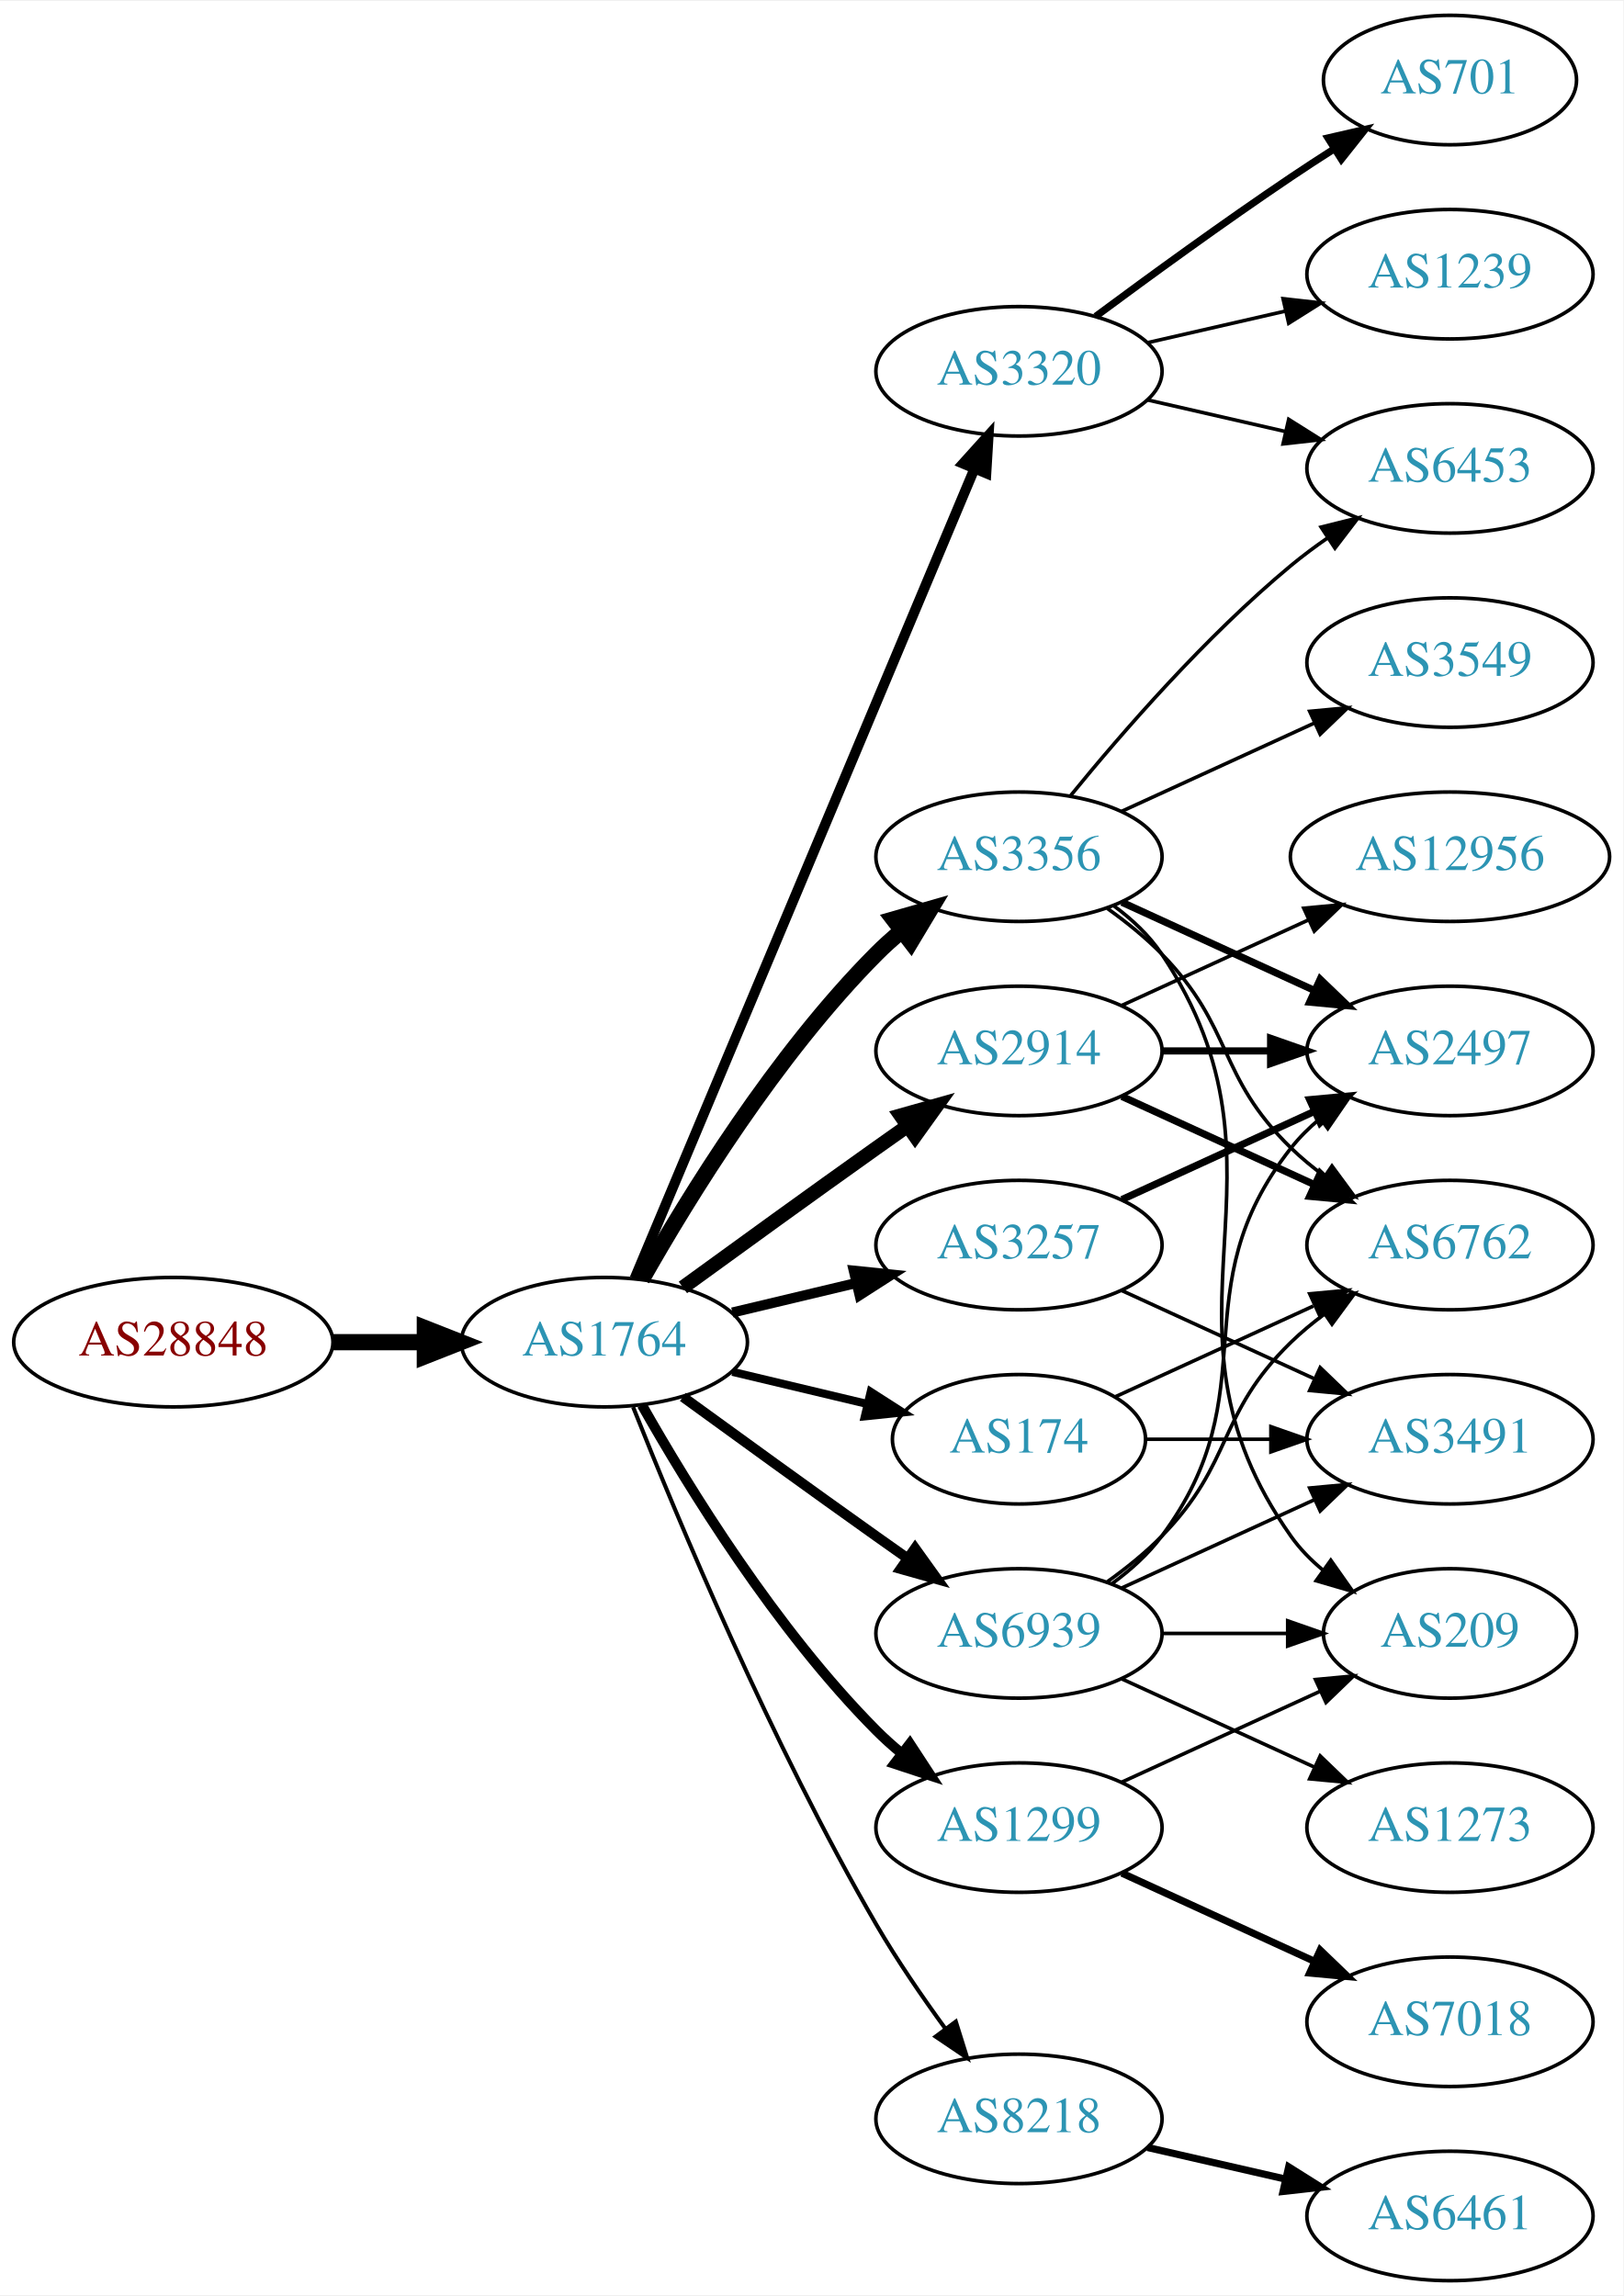
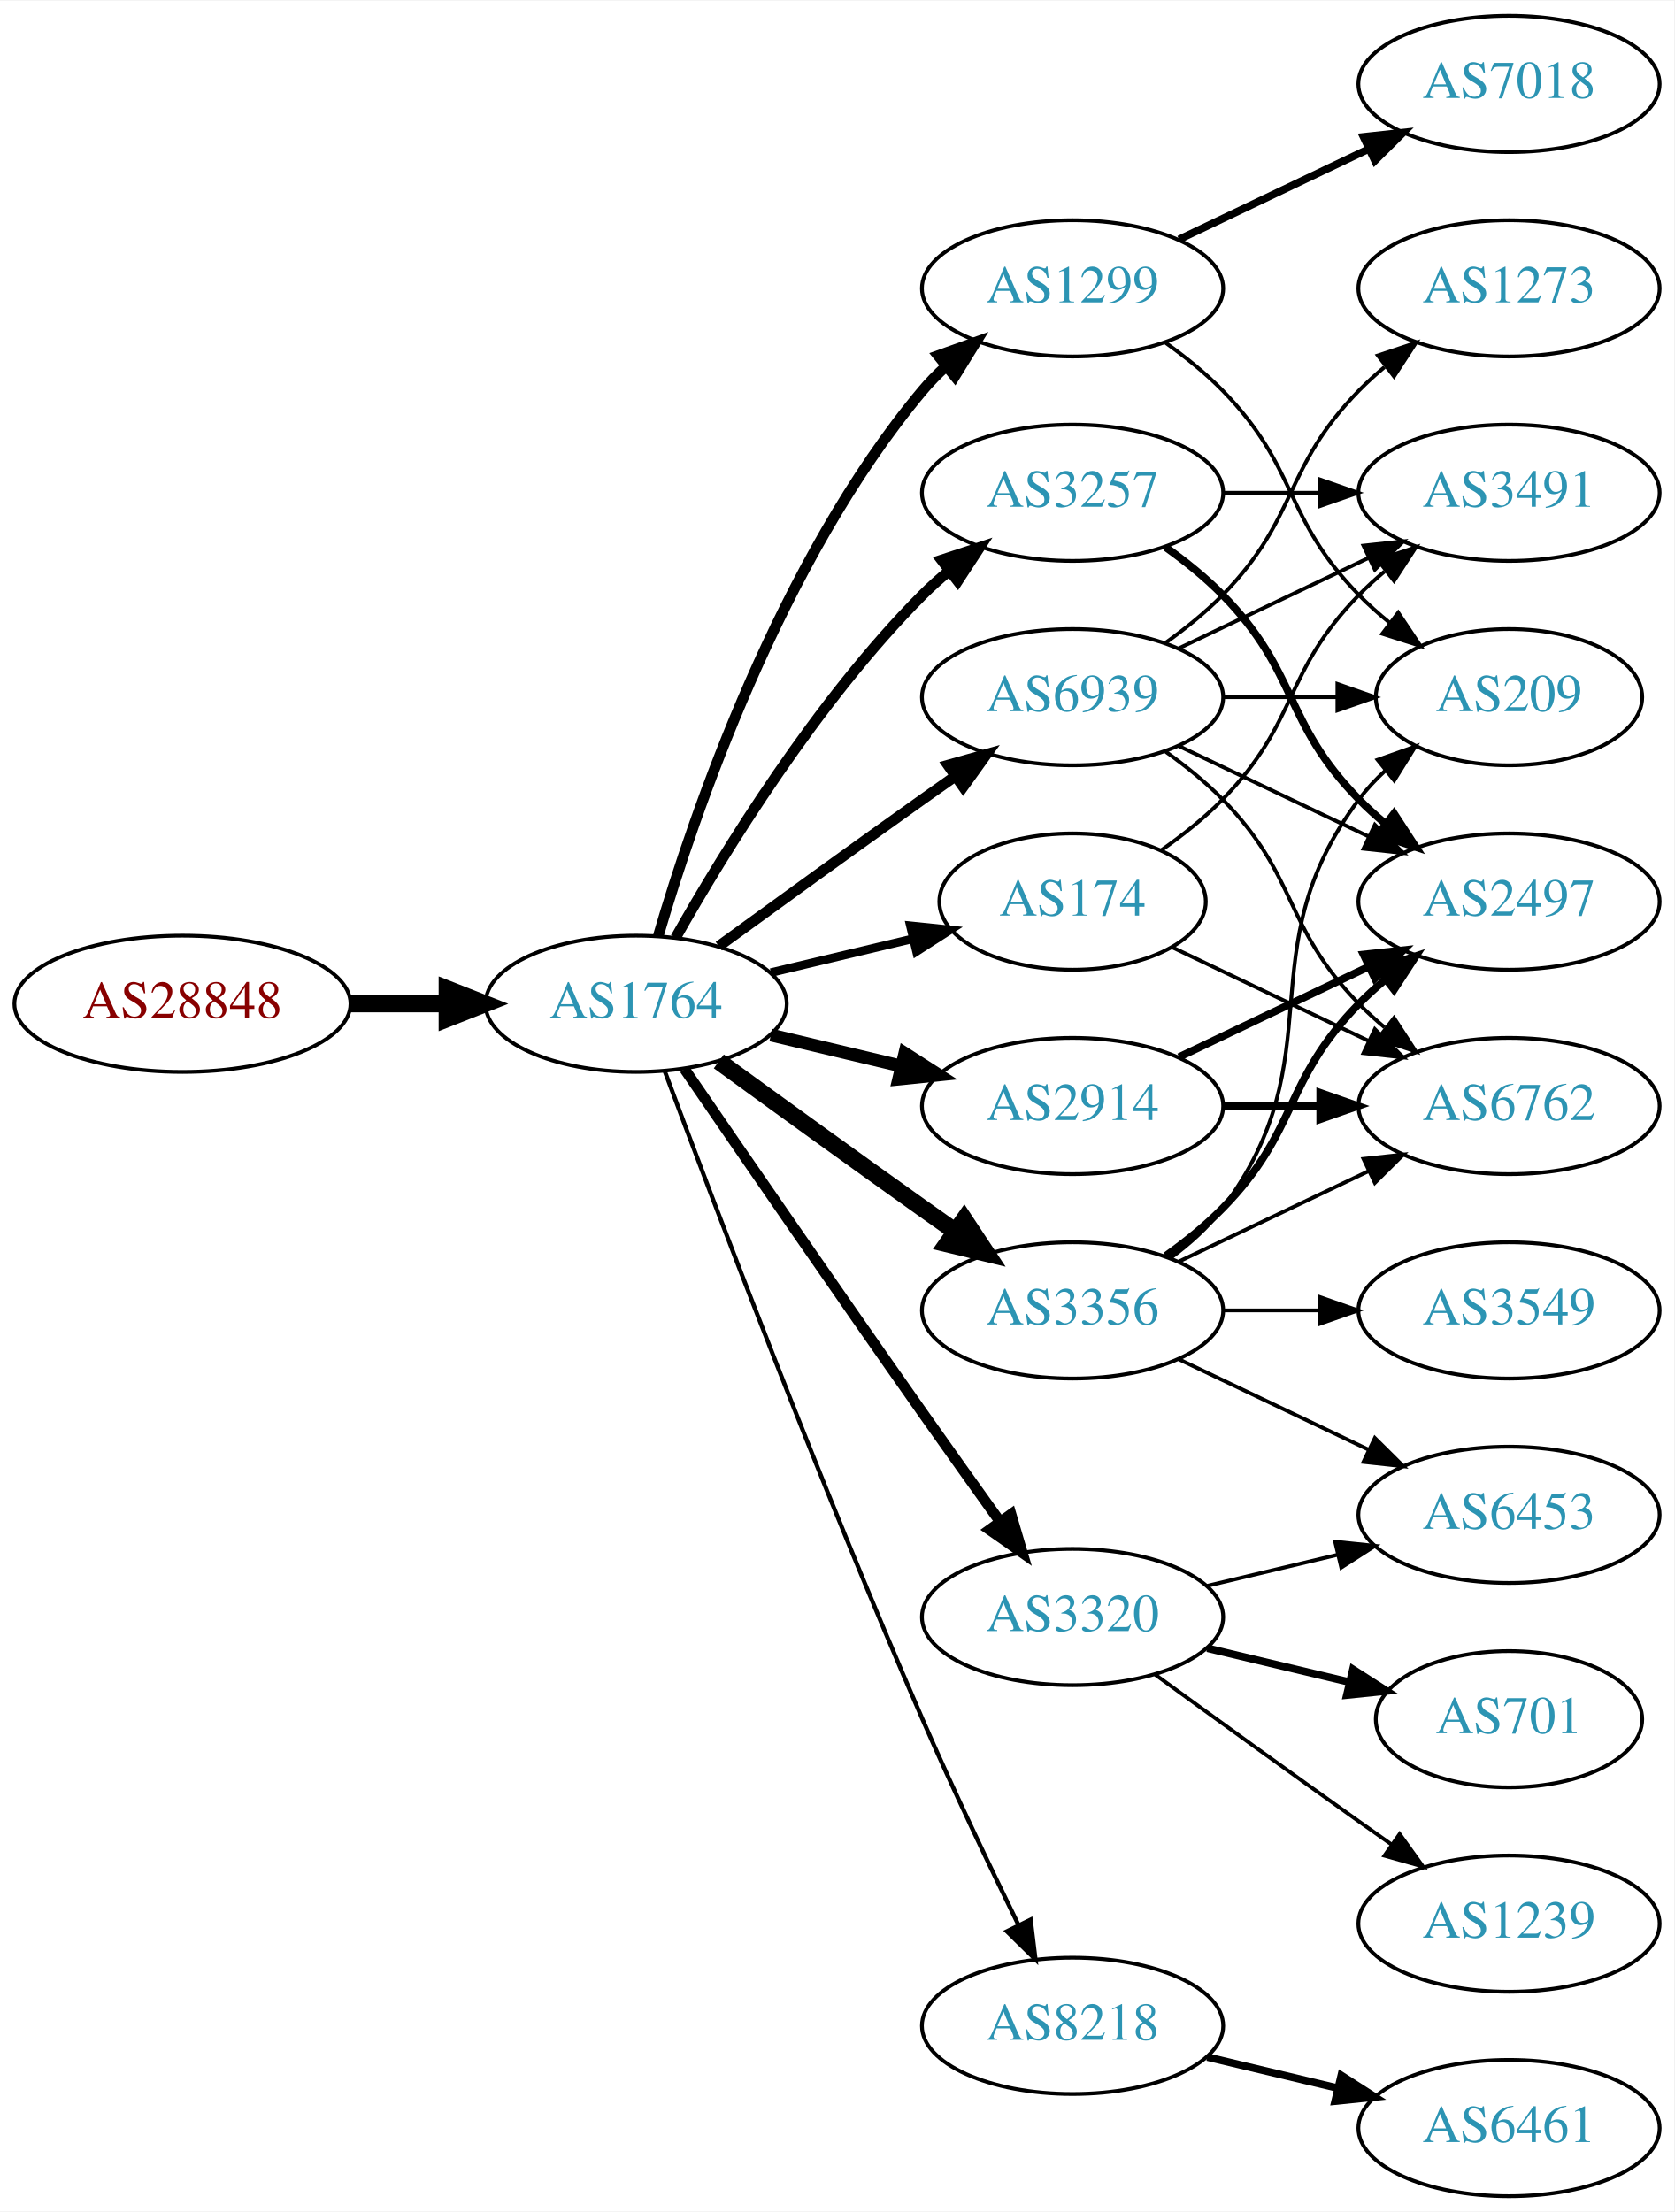
- <svg xmlns="http://www.w3.org/2000/svg" xmlns:xlink="http://www.w3.org/1999/xlink" width="451pt" height="638pt" viewBox="0.00 0.00 451.37 638.00">
-   <g id="graph0" class="graph" transform="scale(1 1) rotate(0) translate(4 634)">
-     <polygon fill="white" stroke="none" points="-4,4 -4,-634 447.37,-634 447.37,4 -4,4" />
+ <svg xmlns="http://www.w3.org/2000/svg" xmlns:xlink="http://www.w3.org/1999/xlink" width="442pt" height="584pt" viewBox="0.00 0.00 442.27 584.00">
+   <g id="graph0" class="graph" transform="scale(1 1) rotate(0) translate(4 580)">
+     <polygon fill="white" stroke="none" points="-4,4 -4,-580 438.271,-580 438.271,4 -4,4" />
    <g id="node1" class="node">
      <g id="a_node1">
        <a xlink:href="/asn/28848" xlink:title="AS28848 ~ UNIDO-AS [AT]">
-           <ellipse fill="#ffffff" stroke="black" cx="44.196" cy="-261" rx="44.393" ry="18" />
-           <text text-anchor="middle" x="44.196" y="-257.3" font-family="Times,serif" font-size="14.00" fill="#880000">AS28848</text>
+           <ellipse fill="#ffffff" stroke="black" cx="44.196" cy="-315" rx="44.393" ry="18" />
+           <text text-anchor="middle" x="44.196" y="-311.3" font-family="Times,serif" font-size="14.00" fill="#880000">AS28848</text>
        </a>
      </g>
    </g>
    <g id="node2" class="node">
      <g id="a_node2">
        <a xlink:href="/asn/1764" xlink:title="AS1764 ~ NEXTLAYER-AS [AT]">
-           <ellipse fill="#ffffff" stroke="black" cx="164.039" cy="-261" rx="39.794" ry="18" />
-           <text text-anchor="middle" x="164.039" y="-257.3" font-family="Times,serif" font-size="14.00" fill="#2c94b3">AS1764</text>
+           <ellipse fill="#ffffff" stroke="black" cx="164.039" cy="-315" rx="39.794" ry="18" />
+           <text text-anchor="middle" x="164.039" y="-311.3" font-family="Times,serif" font-size="14.00" fill="#2c94b3">AS1764</text>
        </a>
      </g>
    </g>
    <g id="edge1" class="edge">
-       <path fill="none" stroke="black" stroke-width="4.5" d="M88.407,-261C96.72,-261 105.482,-261 113.965,-261" />
-       <polygon fill="black" stroke="black" stroke-width="4.5" points="114.123,-264.938 124.123,-261 114.123,-257.063 114.123,-264.938" />
+       <path fill="none" stroke="black" stroke-width="4.5" d="M88.407,-315C96.72,-315 105.482,-315 113.965,-315" />
+       <polygon fill="black" stroke="black" stroke-width="4.5" points="114.123,-318.938 124.123,-315 114.123,-311.063 114.123,-318.938" />
    </g>
    <g id="node3" class="node">
      <g id="a_node3">
-         <a xlink:href="/asn/3356" xlink:title="AS3356 ~ Level 3 Parent, LLC [US]">
-           <ellipse fill="#ffffff" stroke="black" cx="279.332" cy="-396" rx="39.794" ry="18" />
-           <text text-anchor="middle" x="279.332" y="-392.3" font-family="Times,serif" font-size="14.00" fill="#2c94b3">AS3356</text>
+         <a xlink:href="/asn/1299" xlink:title="AS1299 ~ Telia Carrier [EU]">
+           <ellipse fill="#ffffff" stroke="black" cx="279.332" cy="-504" rx="39.794" ry="18" />
+           <text text-anchor="middle" x="279.332" y="-500.3" font-family="Times,serif" font-size="14.00" fill="#2c94b3">AS1299</text>
        </a>
      </g>
    </g>
    <g id="edge2" class="edge">
-       <path fill="none" stroke="black" stroke-width="4.5" d="M174.498,-278.49C187.28,-301.096 211.712,-340.886 239.685,-369 241.796,-371.121 244.092,-373.188 246.477,-375.171" />
-       <polygon fill="black" stroke="black" stroke-width="4.5" points="244.463,-378.589 254.793,-381.556 249.259,-372.343 244.463,-378.589" />
+       <path fill="none" stroke="black" stroke-width="2.812" d="M169.913,-333.002C179.227,-364.844 202.043,-431.981 239.685,-477 241.555,-479.237 243.654,-481.374 245.88,-483.396" />
+       <polygon fill="black" stroke="black" stroke-width="2.812" points="243.823,-486.234 253.799,-489.804 248.227,-480.793 243.823,-486.234" />
    </g>
    <g id="node4" class="node">
      <g id="a_node4">
        <a xlink:href="/asn/3257" xlink:title="AS3257 ~ GTT [DE]">
-           <ellipse fill="#ffffff" stroke="black" cx="279.332" cy="-288" rx="39.794" ry="18" />
-           <text text-anchor="middle" x="279.332" y="-284.3" font-family="Times,serif" font-size="14.00" fill="#2c94b3">AS3257</text>
+           <ellipse fill="#ffffff" stroke="black" cx="279.332" cy="-450" rx="39.794" ry="18" />
+           <text text-anchor="middle" x="279.332" y="-446.3" font-family="Times,serif" font-size="14.00" fill="#2c94b3">AS3257</text>
        </a>
      </g>
    </g>
    <g id="edge3" class="edge">
-       <path fill="none" stroke="black" stroke-width="2.812" d="M199.646,-269.248C210.517,-271.838 222.671,-274.735 234.114,-277.462" />
-       <polygon fill="black" stroke="black" stroke-width="2.812" points="233.397,-280.889 243.936,-279.803 235.02,-274.08 233.397,-280.889" />
+       <path fill="none" stroke="black" stroke-width="2.812" d="M174.498,-332.49C187.28,-355.096 211.712,-394.886 239.685,-423 241.796,-425.121 244.092,-427.188 246.477,-429.171" />
+       <polygon fill="black" stroke="black" stroke-width="2.812" points="244.73,-432.242 254.793,-435.556 248.993,-426.69 244.73,-432.242" />
    </g>
    <g id="node5" class="node">
      <g id="a_node5">
-         <a xlink:href="/asn/3320" xlink:title="AS3320 ~ DTAG [DE]">
-           <ellipse fill="#ffffff" stroke="black" cx="279.332" cy="-531" rx="39.794" ry="18" />
-           <text text-anchor="middle" x="279.332" y="-527.3" font-family="Times,serif" font-size="14.00" fill="#2c94b3">AS3320</text>
+         <a xlink:href="/asn/3356" xlink:title="AS3356 ~ Level 3 Parent, LLC [US]">
+           <ellipse fill="#ffffff" stroke="black" cx="279.332" cy="-234" rx="39.794" ry="18" />
+           <text text-anchor="middle" x="279.332" y="-230.3" font-family="Times,serif" font-size="14.00" fill="#2c94b3">AS3356</text>
        </a>
      </g>
    </g>
    <g id="edge4" class="edge">
-       <path fill="none" stroke="black" stroke-width="2.812" d="M172.472,-278.715C191.797,-324.771 243.72,-448.514 266.893,-503.739" />
-       <polygon fill="black" stroke="black" stroke-width="2.812" points="263.774,-505.352 270.871,-513.219 270.229,-502.644 263.774,-505.352" />
+       <path fill="none" stroke="black" stroke-width="4.5" d="M185.887,-299.778C200.821,-288.909 221.435,-273.975 239.685,-261 242.506,-258.995 245.449,-256.915 248.397,-254.841" />
+       <polygon fill="black" stroke="black" stroke-width="4.5" points="250.694,-258.039 256.621,-249.074 246.173,-251.591 250.694,-258.039" />
    </g>
    <g id="node6" class="node">
      <g id="a_node6">
-         <a xlink:href="/asn/2914" xlink:title="AS2914 ~ NTT America, Inc. [US]">
-           <ellipse fill="#ffffff" stroke="black" cx="279.332" cy="-342" rx="39.794" ry="18" />
-           <text text-anchor="middle" x="279.332" y="-338.3" font-family="Times,serif" font-size="14.00" fill="#2c94b3">AS2914</text>
+         <a xlink:href="/asn/3320" xlink:title="AS3320 ~ DTAG [DE]">
+           <ellipse fill="#ffffff" stroke="black" cx="279.332" cy="-153" rx="39.794" ry="18" />
+           <text text-anchor="middle" x="279.332" y="-149.3" font-family="Times,serif" font-size="14.00" fill="#2c94b3">AS3320</text>
        </a>
      </g>
    </g>
    <g id="edge5" class="edge">
-       <path fill="none" stroke="black" stroke-width="3.938" d="M185.887,-276.222C200.821,-287.091 221.435,-302.025 239.685,-315 242.506,-317.005 245.449,-319.085 248.397,-321.159" />
-       <polygon fill="black" stroke="black" stroke-width="3.938" points="246.424,-324.05 256.621,-326.926 250.443,-318.319 246.424,-324.05" />
+       <path fill="none" stroke="black" stroke-width="2.812" d="M176.846,-297.731C191.489,-276.358 217.262,-238.88 239.685,-207 246.32,-197.567 253.67,-187.261 260.164,-178.205" />
+       <polygon fill="black" stroke="black" stroke-width="2.812" points="263.085,-180.138 266.076,-169.974 257.399,-176.054 263.085,-180.138" />
    </g>
    <g id="node7" class="node">
      <g id="a_node7">
-         <a xlink:href="/asn/1299" xlink:title="AS1299 ~ Telia Carrier [EU]">
-           <ellipse fill="#ffffff" stroke="black" cx="279.332" cy="-126" rx="39.794" ry="18" />
-           <text text-anchor="middle" x="279.332" y="-122.3" font-family="Times,serif" font-size="14.00" fill="#2c94b3">AS1299</text>
+         <a xlink:href="/asn/174" xlink:title="AS174 ~ Cogent Communications [US]">
+           <ellipse fill="#ffffff" stroke="black" cx="279.332" cy="-342" rx="35.194" ry="18" />
+           <text text-anchor="middle" x="279.332" y="-338.3" font-family="Times,serif" font-size="14.00" fill="#2c94b3">AS174</text>
        </a>
      </g>
    </g>
    <g id="edge6" class="edge">
-       <path fill="none" stroke="black" stroke-width="2.812" d="M174.498,-243.51C187.28,-220.904 211.712,-181.114 239.685,-153 241.796,-150.879 244.092,-148.812 246.477,-146.829" />
-       <polygon fill="black" stroke="black" stroke-width="2.812" points="248.993,-149.31 254.793,-140.444 244.73,-143.758 248.993,-149.31" />
+       <path fill="none" stroke="black" stroke-width="2.25" d="M199.646,-323.248C211.44,-326.058 224.745,-329.229 237.013,-332.153" />
+       <polygon fill="black" stroke="black" stroke-width="2.25" points="236.479,-335.624 247.018,-334.537 238.101,-328.814 236.479,-335.624" />
    </g>
    <g id="node8" class="node">
      <g id="a_node8">
+         <a xlink:href="/asn/2914" xlink:title="AS2914 ~ NTT America, Inc. [US]">
+           <ellipse fill="#ffffff" stroke="black" cx="279.332" cy="-288" rx="39.794" ry="18" />
+           <text text-anchor="middle" x="279.332" y="-284.3" font-family="Times,serif" font-size="14.00" fill="#2c94b3">AS2914</text>
+         </a>
+       </g>
+     </g>
+     <g id="edge7" class="edge">
+       <path fill="none" stroke="black" stroke-width="3.375" d="M199.646,-306.752C210.517,-304.162 222.671,-301.265 234.114,-298.538" />
+       <polygon fill="black" stroke="black" stroke-width="3.375" points="235.02,-301.92 243.936,-296.197 233.397,-295.111 235.02,-301.92" />
+     </g>
+     <g id="node9" class="node">
+       <g id="a_node9">
        <a xlink:href="/asn/8218" xlink:title="AS8218 ~ legacy Neotelecoms [FR]">
          <ellipse fill="#ffffff" stroke="black" cx="279.332" cy="-45" rx="39.794" ry="18" />
          <text text-anchor="middle" x="279.332" y="-41.3" font-family="Times,serif" font-size="14.00" fill="#2c94b3">AS8218</text>
        </a>
      </g>
    </g>
-     <g id="edge7" class="edge">
-       <path fill="none" stroke="black" stroke-width="1.125" d="M172.042,-242.949C184.169,-212.43 210.587,-149.067 239.685,-99 245.392,-89.181 252.43,-78.922 258.929,-70.016" />
-       <polygon fill="black" stroke="black" stroke-width="1.125" points="261.77,-72.061 264.934,-61.95 256.155,-67.881 261.77,-72.061" />
-     </g>
-     <g id="node9" class="node">
-       <g id="a_node9">
-         <a xlink:href="/asn/174" xlink:title="AS174 ~ Cogent Communications [US]">
-           <ellipse fill="#ffffff" stroke="black" cx="279.332" cy="-234" rx="35.194" ry="18" />
-           <text text-anchor="middle" x="279.332" y="-230.3" font-family="Times,serif" font-size="14.00" fill="#2c94b3">AS174</text>
-         </a>
-       </g>
-     </g>
    <g id="edge8" class="edge">
-       <path fill="none" stroke="black" stroke-width="2.25" d="M199.646,-252.752C211.44,-249.942 224.745,-246.771 237.013,-243.847" />
-       <polygon fill="black" stroke="black" stroke-width="2.25" points="238.101,-247.186 247.018,-241.463 236.479,-240.376 238.101,-247.186" />
+       <path fill="none" stroke="black" stroke-width="1.125" d="M171.632,-297.113C184.176,-263.364 212.644,-188.104 239.685,-126 247.669,-107.663 257.363,-87.351 265.044,-71.654" />
+       <polygon fill="black" stroke="black" stroke-width="1.125" points="268.257,-73.053 269.534,-62.536 261.976,-69.961 268.257,-73.053" />
    </g>
    <g id="node10" class="node">
      <g id="a_node10">
        <a xlink:href="/asn/6939" xlink:title="AS6939 ~ Hurricane Electric LLC [US]">
-           <ellipse fill="#ffffff" stroke="black" cx="279.332" cy="-180" rx="39.794" ry="18" />
-           <text text-anchor="middle" x="279.332" y="-176.3" font-family="Times,serif" font-size="14.00" fill="#2c94b3">AS6939</text>
+           <ellipse fill="#ffffff" stroke="black" cx="279.332" cy="-396" rx="39.794" ry="18" />
+           <text text-anchor="middle" x="279.332" y="-392.3" font-family="Times,serif" font-size="14.00" fill="#2c94b3">AS6939</text>
        </a>
      </g>
    </g>
    <g id="edge9" class="edge">
-       <path fill="none" stroke="black" stroke-width="2.812" d="M185.887,-245.778C200.821,-234.909 221.435,-219.975 239.685,-207 242.506,-204.995 245.449,-202.915 248.397,-200.841" />
-       <polygon fill="black" stroke="black" stroke-width="2.812" points="250.443,-203.681 256.621,-195.074 246.424,-197.95 250.443,-203.681" />
+       <path fill="none" stroke="black" stroke-width="2.812" d="M185.887,-330.222C200.821,-341.091 221.435,-356.025 239.685,-369 242.506,-371.005 245.449,-373.085 248.397,-375.159" />
+       <polygon fill="black" stroke="black" stroke-width="2.812" points="246.424,-378.05 256.621,-380.926 250.443,-372.319 246.424,-378.05" />
+     </g>
+     <g id="node16" class="node">
+       <g id="a_node16">
+         <a xlink:href="/asn/209" xlink:title="AS209 ~ CenturyLink Communications, LLC [US]">
+           <ellipse fill="#ffffff" stroke="black" cx="394.625" cy="-396" rx="35.194" ry="18" />
+           <text text-anchor="middle" x="394.625" y="-392.3" font-family="Times,serif" font-size="14.00" fill="#2c94b3">AS209</text>
+         </a>
+       </g>
+     </g>
+     <g id="edge18" class="edge">
+       <path fill="none" stroke="black" d="M303.926,-489.611C309.182,-485.852 314.513,-481.563 318.978,-477 339.151,-456.383 334.806,-443.617 354.978,-423 357.457,-420.466 360.204,-418.017 363.056,-415.696" />
+       <polygon fill="black" stroke="black" points="365.359,-418.343 371.242,-409.532 361.148,-412.752 365.359,-418.343" />
+     </g>
+     <g id="node17" class="node">
+       <g id="a_node17">
+         <a xlink:href="/asn/7018" xlink:title="AS7018 ~ AT&amp;T Services, Inc. [US]">
+           <ellipse fill="#ffffff" stroke="black" cx="394.625" cy="-558" rx="39.794" ry="18" />
+           <text text-anchor="middle" x="394.625" y="-554.3" font-family="Times,serif" font-size="14.00" fill="#2c94b3">AS7018</text>
+         </a>
+       </g>
+     </g>
+     <g id="edge17" class="edge">
+       <path fill="none" stroke="black" stroke-width="2" d="M307.468,-516.934C322.462,-524.081 341.283,-533.052 357.506,-540.785" />
+       <polygon fill="black" stroke="black" stroke-width="2" points="356.177,-544.028 366.71,-545.171 359.188,-537.709 356.177,-544.028" />
+     </g>
+     <g id="node11" class="node">
+       <g id="a_node11">
+         <a xlink:href="/asn/3491" xlink:title="AS3491 ~ PCCW Global, Inc. [US]">
+           <ellipse fill="#ffffff" stroke="black" cx="394.625" cy="-450" rx="39.794" ry="18" />
+           <text text-anchor="middle" x="394.625" y="-446.3" font-family="Times,serif" font-size="14.00" fill="#2c94b3">AS3491</text>
+         </a>
+       </g>
+     </g>
+     <g id="edge10" class="edge">
+       <path fill="none" stroke="black" d="M319.004,-450C327.207,-450 335.971,-450 344.503,-450" />
+       <polygon fill="black" stroke="black" points="344.742,-453.5 354.742,-450 344.742,-446.5 344.742,-453.5" />
+     </g>
+     <g id="node12" class="node">
+       <g id="a_node12">
+         <a xlink:href="/asn/2497" xlink:title="AS2497 ~ Internet Initiative Japan Inc. [JP]">
+           <ellipse fill="#ffffff" stroke="black" cx="394.625" cy="-342" rx="39.794" ry="18" />
+           <text text-anchor="middle" x="394.625" y="-338.3" font-family="Times,serif" font-size="14.00" fill="#2c94b3">AS2497</text>
+         </a>
+       </g>
+     </g>
+     <g id="edge11" class="edge">
+       <path fill="none" stroke="black" stroke-width="2" d="M303.926,-435.611C309.182,-431.852 314.513,-427.563 318.978,-423 339.151,-402.383 334.806,-389.617 354.978,-369 357.071,-366.861 359.354,-364.782 361.731,-362.79" />
+       <polygon fill="black" stroke="black" stroke-width="2" points="364.249,-365.268 370.031,-356.389 359.974,-359.725 364.249,-365.268" />
+     </g>
+     <g id="edge12" class="edge">
+       <path fill="none" stroke="black" stroke-width="2" d="M303.926,-248.389C309.182,-252.148 314.513,-256.437 318.978,-261 339.151,-281.617 334.806,-294.383 354.978,-315 357.071,-317.139 359.354,-319.218 361.731,-321.21" />
+       <polygon fill="black" stroke="black" stroke-width="2" points="359.974,-324.275 370.031,-327.611 364.249,-318.732 359.974,-324.275" />
    </g>
    <g id="node13" class="node">
      <g id="a_node13">
-         <a xlink:href="/asn/6453" xlink:title="AS6453 ~ TATA COMMUNICATIONS (AMERICA) INC [US]">
-           <ellipse fill="#ffffff" stroke="black" cx="399.174" cy="-504" rx="39.794" ry="18" />
-           <text text-anchor="middle" x="399.174" y="-500.3" font-family="Times,serif" font-size="14.00" fill="#2c94b3">AS6453</text>
-         </a>
-       </g>
-     </g>
-     <g id="edge14" class="edge">
-       <path fill="none" stroke="black" d="M293.751,-413.065C307.865,-430.375 331.28,-457.345 354.978,-477 358.194,-479.668 361.695,-482.27 365.265,-484.741" />
-       <polygon fill="black" stroke="black" points="363.343,-487.666 373.622,-490.236 367.189,-481.817 363.343,-487.666" />
+         <a xlink:href="/asn/3549" xlink:title="AS3549 ~ Level 3 Parent, LLC [US]">
+           <ellipse fill="#ffffff" stroke="black" cx="394.625" cy="-234" rx="39.794" ry="18" />
+           <text text-anchor="middle" x="394.625" y="-230.3" font-family="Times,serif" font-size="14.00" fill="#2c94b3">AS3549</text>
+         </a>
+       </g>
+     </g>
+     <g id="edge13" class="edge">
+       <path fill="none" stroke="black" d="M319.004,-234C327.207,-234 335.971,-234 344.503,-234" />
+       <polygon fill="black" stroke="black" points="344.742,-237.5 354.742,-234 344.742,-230.5 344.742,-237.5" />
    </g>
    <g id="node14" class="node">
      <g id="a_node14">
-         <a xlink:href="/asn/3549" xlink:title="AS3549 ~ Level 3 Parent, LLC [US]">
-           <ellipse fill="#ffffff" stroke="black" cx="399.174" cy="-450" rx="39.794" ry="18" />
-           <text text-anchor="middle" x="399.174" y="-446.3" font-family="Times,serif" font-size="14.00" fill="#2c94b3">AS3549</text>
-         </a>
-       </g>
-     </g>
-     <g id="edge13" class="edge">
-       <path fill="none" stroke="black" d="M307.96,-408.661C323.917,-415.973 344.188,-425.261 361.471,-433.181" />
-       <polygon fill="black" stroke="black" points="360.169,-436.435 370.718,-437.419 363.085,-430.071 360.169,-436.435" />
+         <a xlink:href="/asn/6762" xlink:title="AS6762 ~ TELECOM ITALIA SPARKLE S.p.A. [IT]">
+           <ellipse fill="#ffffff" stroke="black" cx="394.625" cy="-288" rx="39.794" ry="18" />
+           <text text-anchor="middle" x="394.625" y="-284.3" font-family="Times,serif" font-size="14.00" fill="#2c94b3">AS6762</text>
+         </a>
+       </g>
+     </g>
+     <g id="edge14" class="edge">
+       <path fill="none" stroke="black" d="M307.468,-246.934C322.462,-254.081 341.283,-263.052 357.506,-270.785" />
+       <polygon fill="black" stroke="black" points="356.177,-274.028 366.71,-275.171 359.188,-267.709 356.177,-274.028" />
    </g>
    <g id="node15" class="node">
      <g id="a_node15">
-         <a xlink:href="/asn/2497" xlink:title="AS2497 ~ Internet Initiative Japan Inc. [JP]">
-           <ellipse fill="#ffffff" stroke="black" cx="399.174" cy="-342" rx="39.794" ry="18" />
-           <text text-anchor="middle" x="399.174" y="-338.3" font-family="Times,serif" font-size="14.00" fill="#2c94b3">AS2497</text>
+         <a xlink:href="/asn/6453" xlink:title="AS6453 ~ TATA COMMUNICATIONS (AMERICA) INC [US]">
+           <ellipse fill="#ffffff" stroke="black" cx="394.625" cy="-180" rx="39.794" ry="18" />
+           <text text-anchor="middle" x="394.625" y="-176.3" font-family="Times,serif" font-size="14.00" fill="#2c94b3">AS6453</text>
        </a>
      </g>
    </g>
    <g id="edge15" class="edge">
-       <path fill="none" stroke="black" stroke-width="2" d="M307.96,-383.339C323.917,-376.027 344.188,-366.739 361.471,-358.819" />
-       <polygon fill="black" stroke="black" stroke-width="2" points="363.085,-361.929 370.718,-354.581 360.169,-355.565 363.085,-361.929" />
-     </g>
-     <g id="node16" class="node">
-       <g id="a_node16">
-         <a xlink:href="/asn/6762" xlink:title="AS6762 ~ TELECOM ITALIA SPARKLE S.p.A. [IT]">
-           <ellipse fill="#ffffff" stroke="black" cx="399.174" cy="-288" rx="39.794" ry="18" />
-           <text text-anchor="middle" x="399.174" y="-284.3" font-family="Times,serif" font-size="14.00" fill="#2c94b3">AS6762</text>
-         </a>
-       </g>
+       <path fill="none" stroke="black" d="M307.468,-221.066C322.462,-213.919 341.283,-204.948 357.506,-197.215" />
+       <polygon fill="black" stroke="black" points="359.188,-200.291 366.71,-192.829 356.177,-193.972 359.188,-200.291" />
    </g>
    <g id="edge16" class="edge">
-       <path fill="none" stroke="black" d="M303.926,-381.611C309.182,-377.852 314.513,-373.563 318.978,-369 339.151,-348.383 334.285,-335.094 354.978,-315 357.823,-312.237 360.997,-309.614 364.297,-307.166" />
-       <polygon fill="black" stroke="black" points="366.363,-309.994 372.645,-301.462 362.414,-304.214 366.363,-309.994" />
-     </g>
-     <g id="node17" class="node">
-       <g id="a_node17">
-         <a xlink:href="/asn/209" xlink:title="AS209 ~ CenturyLink Communications, LLC [US]">
-           <ellipse fill="#ffffff" stroke="black" cx="399.174" cy="-180" rx="35.194" ry="18" />
-           <text text-anchor="middle" x="399.174" y="-176.3" font-family="Times,serif" font-size="14.00" fill="#2c94b3">AS209</text>
-         </a>
-       </g>
-     </g>
-     <g id="edge17" class="edge">
-       <path fill="none" stroke="black" d="M305.651,-382.393C310.707,-378.649 315.518,-374.169 318.978,-369 360.003,-307.706 312.399,-267.225 354.978,-207 357.448,-203.507 360.527,-200.37 363.896,-197.579" />
-       <polygon fill="black" stroke="black" points="366.035,-200.352 372.136,-191.69 361.965,-194.657 366.035,-200.352" />
-     </g>
-     <g id="edge25" class="edge">
-       <path fill="none" stroke="black" stroke-width="2" d="M307.96,-300.661C323.917,-307.973 344.188,-317.261 361.471,-325.181" />
-       <polygon fill="black" stroke="black" stroke-width="2" points="360.169,-328.435 370.718,-329.419 363.085,-322.071 360.169,-328.435" />
-     </g>
-     <g id="node21" class="node">
-       <g id="a_node21">
-         <a xlink:href="/asn/3491" xlink:title="AS3491 ~ PCCW Global, Inc. [US]">
-           <ellipse fill="#ffffff" stroke="black" cx="399.174" cy="-234" rx="39.794" ry="18" />
-           <text text-anchor="middle" x="399.174" y="-230.3" font-family="Times,serif" font-size="14.00" fill="#2c94b3">AS3491</text>
-         </a>
-       </g>
-     </g>
-     <g id="edge24" class="edge">
-       <path fill="none" stroke="black" d="M307.96,-275.339C323.917,-268.027 344.188,-258.739 361.471,-250.819" />
-       <polygon fill="black" stroke="black" points="363.085,-253.929 370.718,-246.581 360.169,-247.565 363.085,-253.929" />
-     </g>
-     <g id="node11" class="node">
-       <g id="a_node11">
-         <a xlink:href="/asn/701" xlink:title="AS701 ~ UUNET [US]">
-           <ellipse fill="#ffffff" stroke="black" cx="399.174" cy="-612" rx="35.194" ry="18" />
-           <text text-anchor="middle" x="399.174" y="-608.3" font-family="Times,serif" font-size="14.00" fill="#2c94b3">AS701</text>
-         </a>
-       </g>
-     </g>
-     <g id="edge10" class="edge">
-       <path fill="none" stroke="black" stroke-width="2" d="M300.662,-546.277C315.524,-557.304 336.269,-572.407 354.978,-585 358.795,-587.569 362.845,-590.21 366.876,-592.786" />
-       <polygon fill="black" stroke="black" stroke-width="2" points="365.245,-595.895 375.57,-598.271 368.98,-589.975 365.245,-595.895" />
-     </g>
-     <g id="node12" class="node">
-       <g id="a_node12">
-         <a xlink:href="/asn/1239" xlink:title="AS1239 ~ Sprint [US]">
-           <ellipse fill="#ffffff" stroke="black" cx="399.174" cy="-558" rx="39.794" ry="18" />
-           <text text-anchor="middle" x="399.174" y="-554.3" font-family="Times,serif" font-size="14.00" fill="#2c94b3">AS1239</text>
-         </a>
-       </g>
-     </g>
-     <g id="edge11" class="edge">
-       <path fill="none" stroke="black" d="M315.051,-538.955C327.051,-541.704 340.672,-544.825 353.364,-547.733" />
-       <polygon fill="black" stroke="black" points="352.767,-551.187 363.296,-550.009 354.33,-544.364 352.767,-551.187" />
-     </g>
-     <g id="edge12" class="edge">
-       <path fill="none" stroke="black" d="M315.051,-523.045C327.051,-520.296 340.672,-517.175 353.364,-514.267" />
-       <polygon fill="black" stroke="black" points="354.33,-517.636 363.296,-511.991 352.767,-510.813 354.33,-517.636" />
-     </g>
-     <g id="edge18" class="edge">
-       <path fill="none" stroke="black" stroke-width="2" d="M319.244,-342C328.798,-342 339.147,-342 349.11,-342" />
-       <polygon fill="black" stroke="black" stroke-width="2" points="349.302,-345.5 359.302,-342 349.302,-338.5 349.302,-345.5" />
-     </g>
-     <g id="edge19" class="edge">
-       <path fill="none" stroke="black" stroke-width="2" d="M307.96,-329.339C323.917,-322.027 344.188,-312.739 361.471,-304.819" />
-       <polygon fill="black" stroke="black" stroke-width="2" points="363.085,-307.929 370.718,-300.581 360.169,-301.565 363.085,-307.929" />
+       <path fill="none" stroke="black" d="M305.262,-247.882C310.338,-251.611 315.256,-256.016 318.978,-261 349.249,-301.542 324.707,-328.458 354.978,-369 356.986,-371.689 359.342,-374.209 361.883,-376.546" />
+       <polygon fill="black" stroke="black" points="359.912,-379.452 369.898,-382.989 364.297,-373.996 359.912,-379.452" />
+     </g>
+     <g id="edge21" class="edge">
+       <path fill="none" stroke="black" d="M314.939,-161.248C325.81,-163.838 337.964,-166.735 349.407,-169.462" />
+       <polygon fill="black" stroke="black" points="348.69,-172.889 359.229,-171.803 350.313,-166.08 348.69,-172.889" />
    </g>
    <g id="node18" class="node">
      <g id="a_node18">
-         <a xlink:href="/asn/12956" xlink:title="AS12956 ~ TELXIUS [ES]">
-           <ellipse fill="#ffffff" stroke="black" cx="399.174" cy="-396" rx="44.393" ry="18" />
-           <text text-anchor="middle" x="399.174" y="-392.3" font-family="Times,serif" font-size="14.00" fill="#2c94b3">AS12956</text>
-         </a>
-       </g>
-     </g>
-     <g id="edge20" class="edge">
-       <path fill="none" stroke="black" d="M307.96,-354.661C323.458,-361.762 343.025,-370.728 359.971,-378.494" />
-       <polygon fill="black" stroke="black" points="358.525,-381.681 369.074,-382.665 361.441,-375.317 358.525,-381.681" />
-     </g>
-     <g id="edge22" class="edge">
-       <path fill="none" stroke="black" d="M307.96,-138.661C324.377,-146.183 345.358,-155.798 362.955,-163.861" />
-       <polygon fill="black" stroke="black" points="361.783,-167.174 372.332,-168.158 364.7,-160.811 361.783,-167.174" />
+         <a xlink:href="/asn/1239" xlink:title="AS1239 ~ Sprint [US]">
+           <ellipse fill="#ffffff" stroke="black" cx="394.625" cy="-72" rx="39.794" ry="18" />
+           <text text-anchor="middle" x="394.625" y="-68.3" font-family="Times,serif" font-size="14.00" fill="#2c94b3">AS1239</text>
+         </a>
+       </g>
+     </g>
+     <g id="edge19" class="edge">
+       <path fill="none" stroke="black" d="M301.18,-137.778C316.114,-126.909 336.727,-111.975 354.978,-99 357.799,-96.995 360.742,-94.915 363.69,-92.841" />
+       <polygon fill="black" stroke="black" points="365.736,-95.681 371.914,-87.074 361.717,-89.95 365.736,-95.681" />
    </g>
    <g id="node19" class="node">
      <g id="a_node19">
-         <a xlink:href="/asn/7018" xlink:title="AS7018 ~ AT&amp;T Services, Inc. [US]">
-           <ellipse fill="#ffffff" stroke="black" cx="399.174" cy="-72" rx="39.794" ry="18" />
-           <text text-anchor="middle" x="399.174" y="-68.3" font-family="Times,serif" font-size="14.00" fill="#2c94b3">AS7018</text>
-         </a>
-       </g>
-     </g>
-     <g id="edge21" class="edge">
-       <path fill="none" stroke="black" stroke-width="2" d="M307.96,-113.339C323.917,-106.027 344.188,-96.739 361.471,-88.819" />
-       <polygon fill="black" stroke="black" stroke-width="2" points="363.085,-91.929 370.718,-84.581 360.169,-85.565 363.085,-91.929" />
+         <a xlink:href="/asn/701" xlink:title="AS701 ~ UUNET [US]">
+           <ellipse fill="#ffffff" stroke="black" cx="394.625" cy="-126" rx="35.194" ry="18" />
+           <text text-anchor="middle" x="394.625" y="-122.3" font-family="Times,serif" font-size="14.00" fill="#2c94b3">AS701</text>
+         </a>
+       </g>
+     </g>
+     <g id="edge20" class="edge">
+       <path fill="none" stroke="black" stroke-width="2" d="M314.939,-144.752C326.733,-141.942 340.038,-138.771 352.306,-135.847" />
+       <polygon fill="black" stroke="black" stroke-width="2" points="353.394,-139.186 362.311,-133.463 351.772,-132.376 353.394,-139.186" />
+     </g>
+     <g id="edge22" class="edge">
+       <path fill="none" stroke="black" d="M302.714,-355.532C308.356,-359.49 314.17,-364.086 318.978,-369 339.151,-389.617 334.806,-402.383 354.978,-423 357.071,-425.139 359.354,-427.218 361.731,-429.21" />
+       <polygon fill="black" stroke="black" points="359.974,-432.275 370.031,-435.611 364.249,-426.732 359.974,-432.275" />
+     </g>
+     <g id="edge23" class="edge">
+       <path fill="none" stroke="black" d="M305.757,-329.881C321.059,-322.587 340.783,-313.186 357.665,-305.14" />
+       <polygon fill="black" stroke="black" points="359.184,-308.293 366.705,-300.831 356.172,-301.974 359.184,-308.293" />
+     </g>
+     <g id="edge24" class="edge">
+       <path fill="none" stroke="black" stroke-width="2" d="M307.468,-300.934C322.462,-308.081 341.283,-317.052 357.506,-324.785" />
+       <polygon fill="black" stroke="black" stroke-width="2" points="356.177,-328.028 366.71,-329.171 359.188,-321.709 356.177,-328.028" />
+     </g>
+     <g id="edge25" class="edge">
+       <path fill="none" stroke="black" stroke-width="2" d="M319.004,-288C327.207,-288 335.971,-288 344.503,-288" />
+       <polygon fill="black" stroke="black" stroke-width="2" points="344.742,-291.5 354.742,-288 344.742,-284.5 344.742,-291.5" />
    </g>
    <g id="node20" class="node">
      <g id="a_node20">
        <a xlink:href="/asn/6461" xlink:title="AS6461 ~ Zayo Bandwidth [US]">
-           <ellipse fill="#ffffff" stroke="black" cx="399.174" cy="-18" rx="39.794" ry="18" />
-           <text text-anchor="middle" x="399.174" y="-14.3" font-family="Times,serif" font-size="14.00" fill="#2c94b3">AS6461</text>
-         </a>
-       </g>
-     </g>
-     <g id="edge23" class="edge">
-       <path fill="none" stroke="black" stroke-width="2" d="M315.051,-37.045C327.051,-34.296 340.672,-31.175 353.364,-28.267" />
-       <polygon fill="black" stroke="black" stroke-width="2" points="354.33,-31.636 363.296,-25.991 352.767,-24.813 354.33,-31.636" />
+           <ellipse fill="#ffffff" stroke="black" cx="394.625" cy="-18" rx="39.794" ry="18" />
+           <text text-anchor="middle" x="394.625" y="-14.3" font-family="Times,serif" font-size="14.00" fill="#2c94b3">AS6461</text>
+         </a>
+       </g>
    </g>
    <g id="edge26" class="edge">
-       <path fill="none" stroke="black" d="M306.193,-245.851C322.313,-253.238 343.316,-262.862 361.181,-271.048" />
-       <polygon fill="black" stroke="black" points="360.183,-274.441 370.732,-275.425 363.099,-268.077 360.183,-274.441" />
+       <path fill="none" stroke="black" stroke-width="2" d="M314.939,-36.752C325.81,-34.162 337.964,-31.265 349.407,-28.538" />
+       <polygon fill="black" stroke="black" stroke-width="2" points="350.313,-31.92 359.229,-26.197 348.69,-25.111 350.313,-31.92" />
+     </g>
+     <g id="edge29" class="edge">
+       <path fill="none" stroke="black" d="M307.468,-408.934C322.462,-416.081 341.283,-425.052 357.506,-432.785" />
+       <polygon fill="black" stroke="black" points="356.177,-436.028 366.71,-437.171 359.188,-429.709 356.177,-436.028" />
+     </g>
+     <g id="edge28" class="edge">
+       <path fill="none" stroke="black" d="M307.468,-383.066C322.462,-375.919 341.283,-366.948 357.506,-359.215" />
+       <polygon fill="black" stroke="black" points="359.188,-362.291 366.71,-354.829 356.177,-355.972 359.188,-362.291" />
+     </g>
+     <g id="edge31" class="edge">
+       <path fill="none" stroke="black" d="M303.926,-381.611C309.182,-377.852 314.513,-373.563 318.978,-369 339.151,-348.383 334.806,-335.617 354.978,-315 357.071,-312.861 359.354,-310.782 361.731,-308.79" />
+       <polygon fill="black" stroke="black" points="364.249,-311.268 370.031,-302.389 359.974,-305.725 364.249,-311.268" />
+     </g>
+     <g id="edge30" class="edge">
+       <path fill="none" stroke="black" d="M319.004,-396C328.709,-396 339.2,-396 349.163,-396" />
+       <polygon fill="black" stroke="black" points="349.299,-399.5 359.299,-396 349.299,-392.5 349.299,-399.5" />
+     </g>
+     <g id="node21" class="node">
+       <g id="a_node21">
+         <a xlink:href="/asn/1273" xlink:title="AS1273 ~ Vodafone Group PLC [EU]">
+           <ellipse fill="#ffffff" stroke="black" cx="394.625" cy="-504" rx="39.794" ry="18" />
+           <text text-anchor="middle" x="394.625" y="-500.3" font-family="Times,serif" font-size="14.00" fill="#2c94b3">AS1273</text>
+         </a>
+       </g>
    </g>
    <g id="edge27" class="edge">
-       <path fill="none" stroke="black" d="M314.733,-234C325.557,-234 337.725,-234 349.352,-234" />
-       <polygon fill="black" stroke="black" points="349.383,-237.5 359.383,-234 349.383,-230.5 349.383,-237.5" />
-     </g>
-     <g id="edge31" class="edge">
-       <path fill="none" stroke="black" d="M305.262,-193.882C310.338,-197.611 315.256,-202.016 318.978,-207 349.249,-247.542 323.679,-275.246 354.978,-315 357.303,-317.953 360.047,-320.67 363.006,-323.147" />
-       <polygon fill="black" stroke="black" points="361.065,-326.064 371.203,-329.145 365.199,-320.415 361.065,-326.064" />
-     </g>
-     <g id="edge29" class="edge">
-       <path fill="none" stroke="black" d="M303.926,-194.389C309.182,-198.148 314.513,-202.437 318.978,-207 339.151,-227.617 334.285,-240.906 354.978,-261 357.823,-263.763 360.997,-266.386 364.297,-268.834" />
-       <polygon fill="black" stroke="black" points="362.414,-271.786 372.645,-274.538 366.363,-266.006 362.414,-271.786" />
-     </g>
-     <g id="edge28" class="edge">
-       <path fill="none" stroke="black" d="M319.244,-180C330.331,-180 342.491,-180 353.873,-180" />
-       <polygon fill="black" stroke="black" points="354.055,-183.5 364.055,-180 354.055,-176.5 354.055,-183.5" />
-     </g>
-     <g id="edge32" class="edge">
-       <path fill="none" stroke="black" d="M307.96,-192.661C323.917,-199.973 344.188,-209.261 361.471,-217.181" />
-       <polygon fill="black" stroke="black" points="360.169,-220.435 370.718,-221.419 363.085,-214.071 360.169,-220.435" />
-     </g>
-     <g id="node22" class="node">
-       <g id="a_node22">
-         <a xlink:href="/asn/1273" xlink:title="AS1273 ~ Vodafone Group PLC [EU]">
-           <ellipse fill="#ffffff" stroke="black" cx="399.174" cy="-126" rx="39.794" ry="18" />
-           <text text-anchor="middle" x="399.174" y="-122.3" font-family="Times,serif" font-size="14.00" fill="#2c94b3">AS1273</text>
-         </a>
-       </g>
-     </g>
-     <g id="edge30" class="edge">
-       <path fill="none" stroke="black" d="M307.96,-167.339C323.917,-160.027 344.188,-150.739 361.471,-142.819" />
-       <polygon fill="black" stroke="black" points="363.085,-145.929 370.718,-138.581 360.169,-139.565 363.085,-145.929" />
+       <path fill="none" stroke="black" d="M303.926,-410.389C309.182,-414.148 314.513,-418.437 318.978,-423 339.151,-443.617 334.806,-456.383 354.978,-477 357.071,-479.139 359.354,-481.218 361.731,-483.21" />
+       <polygon fill="black" stroke="black" points="359.974,-486.275 370.031,-489.611 364.249,-480.732 359.974,-486.275" />
    </g>
  </g>
</svg>
